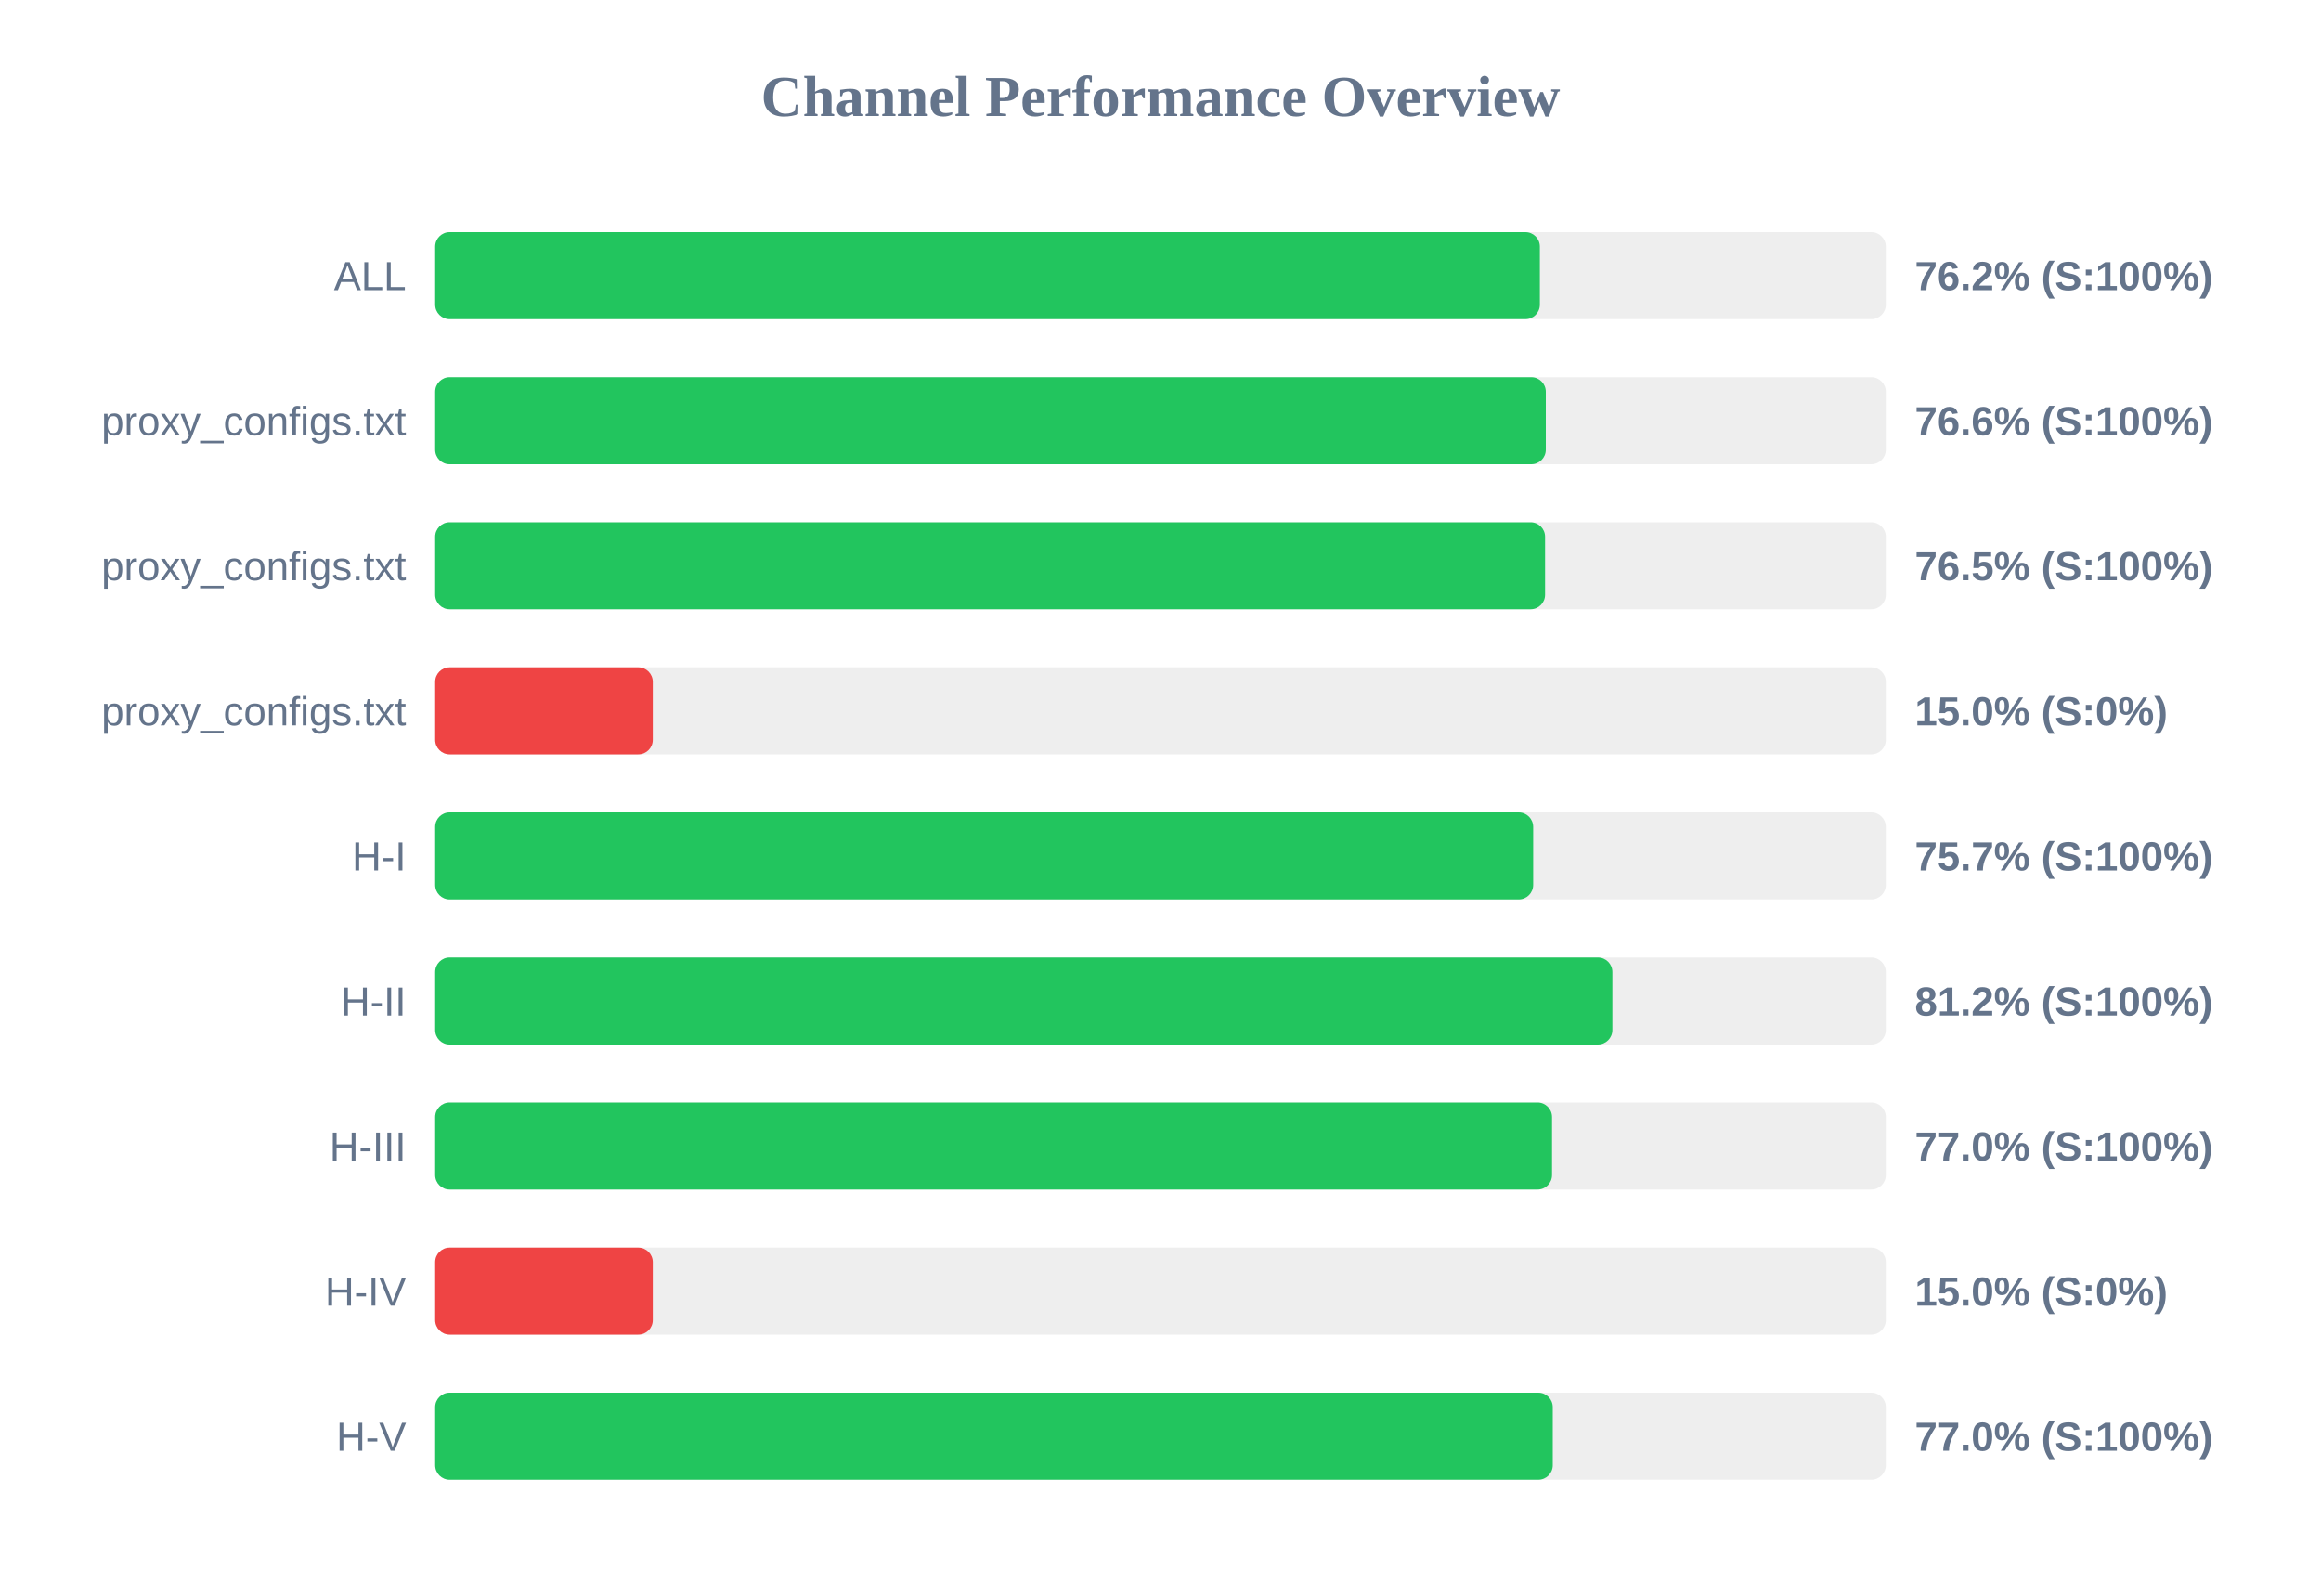
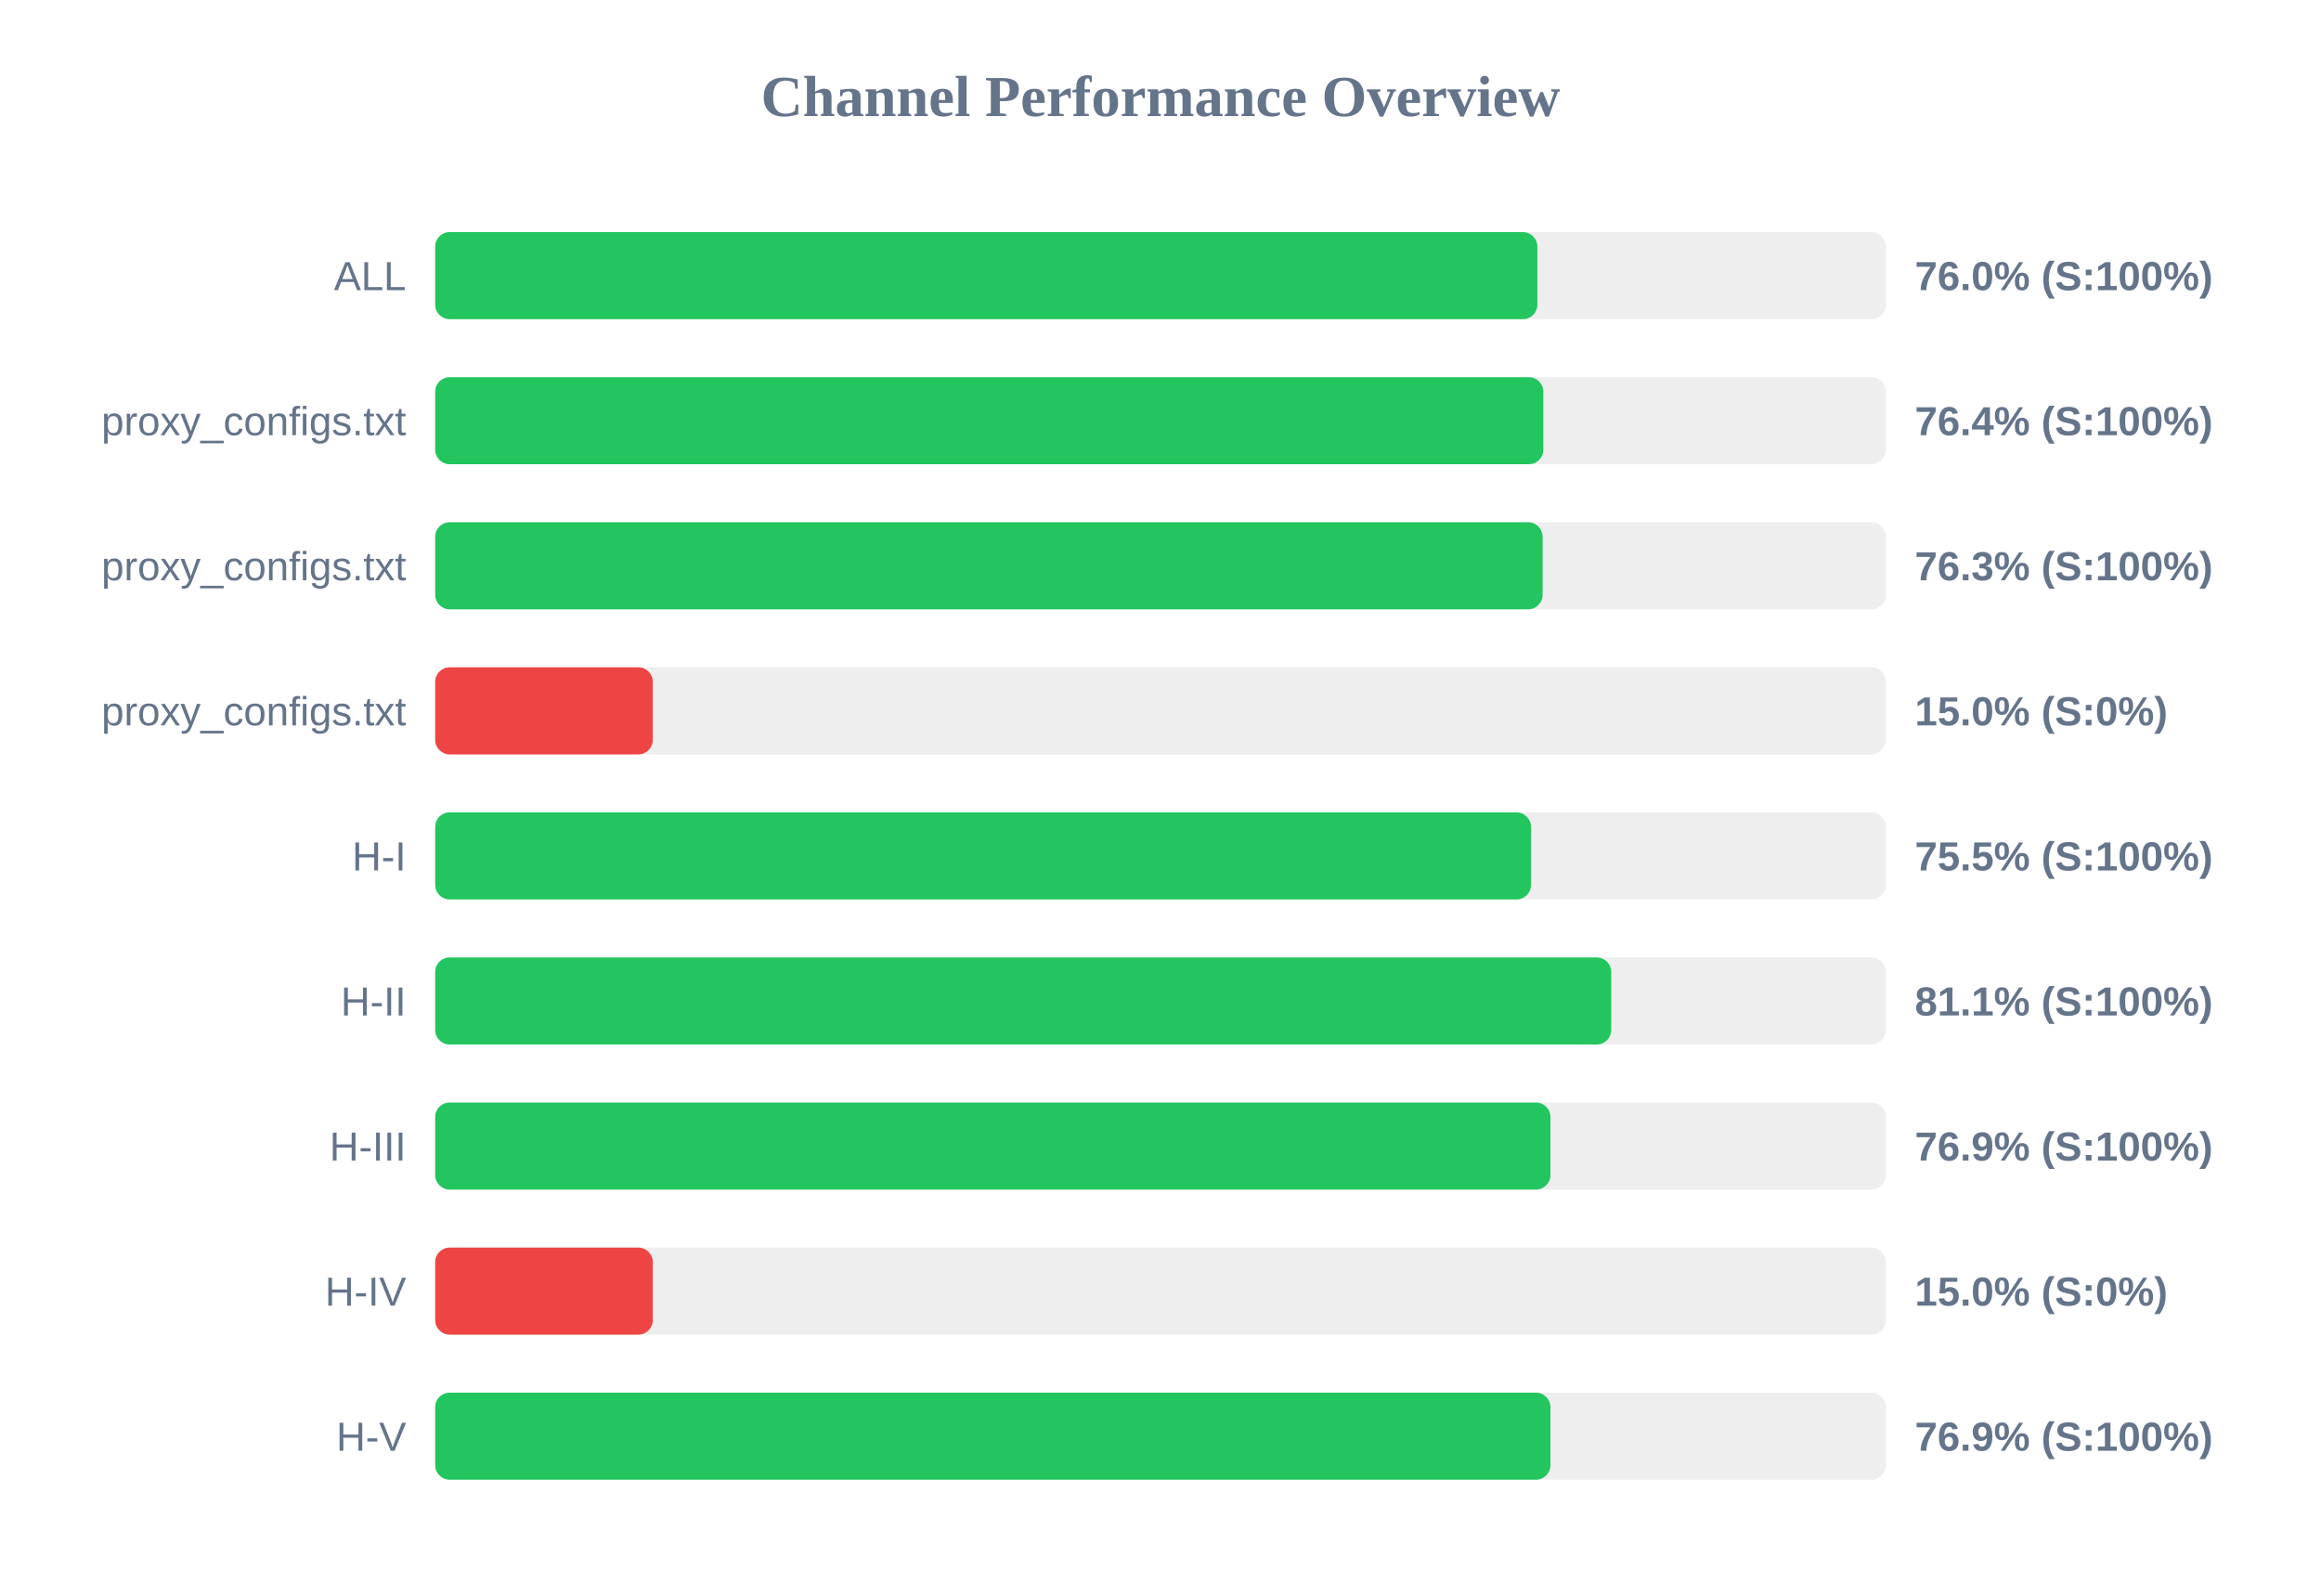
<svg xmlns="http://www.w3.org/2000/svg" width="800" height="550" version="1.1">
  <style>
        .row { font: 14px Arial; fill: #64748b; }
        .score { font: bold 14px Arial; fill: #64748b; }
    </style>
  <text x="400" y="40" text-anchor="middle" font-size="20px" font-weight="bold" fill="#64748b">Channel Performance Overview</text>
  <rect x="150" y="80" width="500" height="30" fill="#eee" rx="5" />
-   <rect x="150" y="80" width="380.75" height="30" fill="#22c55e" rx="5" />
+   <rect x="150" y="80" width="379.9" height="30" fill="#22c55e" rx="5" />
  <text x="140" y="100" text-anchor="end" class="row">ALL</text>
-   <text x="660" y="100" text-anchor="start" class="score">76.2% (S:100%)</text>
+   <text x="660" y="100" text-anchor="start" class="score">76.0% (S:100%)</text>
  <rect x="150" y="130" width="500" height="30" fill="#eee" rx="5" />
-   <rect x="150" y="130" width="382.8" height="30" fill="#22c55e" rx="5" />
+   <rect x="150" y="130" width="381.95" height="30" fill="#22c55e" rx="5" />
  <text x="140" y="150" text-anchor="end" class="row">proxy_configs.txt</text>
-   <text x="660" y="150" text-anchor="start" class="score">76.6% (S:100%)</text>
+   <text x="660" y="150" text-anchor="start" class="score">76.4% (S:100%)</text>
  <rect x="150" y="180" width="500" height="30" fill="#eee" rx="5" />
-   <rect x="150" y="180" width="382.55" height="30" fill="#22c55e" rx="5" />
+   <rect x="150" y="180" width="381.7" height="30" fill="#22c55e" rx="5" />
  <text x="140" y="200" text-anchor="end" class="row">proxy_configs.txt</text>
-   <text x="660" y="200" text-anchor="start" class="score">76.5% (S:100%)</text>
+   <text x="660" y="200" text-anchor="start" class="score">76.3% (S:100%)</text>
  <rect x="150" y="230" width="500" height="30" fill="#eee" rx="5" />
  <rect x="150" y="230" width="75.0" height="30" fill="#ef4444" rx="5" />
  <text x="140" y="250" text-anchor="end" class="row">proxy_configs.txt</text>
  <text x="660" y="250" text-anchor="start" class="score">15.0% (S:0%)</text>
  <rect x="150" y="280" width="500" height="30" fill="#eee" rx="5" />
-   <rect x="150" y="280" width="378.45" height="30" fill="#22c55e" rx="5" />
+   <rect x="150" y="280" width="377.7" height="30" fill="#22c55e" rx="5" />
  <text x="140" y="300" text-anchor="end" class="row">H-I</text>
-   <text x="660" y="300" text-anchor="start" class="score">75.7% (S:100%)</text>
+   <text x="660" y="300" text-anchor="start" class="score">75.5% (S:100%)</text>
  <rect x="150" y="330" width="500" height="30" fill="#eee" rx="5" />
-   <rect x="150" y="330" width="405.75" height="30" fill="#22c55e" rx="5" />
+   <rect x="150" y="330" width="405.35" height="30" fill="#22c55e" rx="5" />
  <text x="140" y="350" text-anchor="end" class="row">H-II</text>
-   <text x="660" y="350" text-anchor="start" class="score">81.2% (S:100%)</text>
+   <text x="660" y="350" text-anchor="start" class="score">81.1% (S:100%)</text>
  <rect x="150" y="380" width="500" height="30" fill="#eee" rx="5" />
-   <rect x="150" y="380" width="384.95" height="30" fill="#22c55e" rx="5" />
+   <rect x="150" y="380" width="384.4" height="30" fill="#22c55e" rx="5" />
  <text x="140" y="400" text-anchor="end" class="row">H-III</text>
-   <text x="660" y="400" text-anchor="start" class="score">77.0% (S:100%)</text>
+   <text x="660" y="400" text-anchor="start" class="score">76.9% (S:100%)</text>
  <rect x="150" y="430" width="500" height="30" fill="#eee" rx="5" />
  <rect x="150" y="430" width="75.0" height="30" fill="#ef4444" rx="5" />
  <text x="140" y="450" text-anchor="end" class="row">H-IV</text>
  <text x="660" y="450" text-anchor="start" class="score">15.0% (S:0%)</text>
  <rect x="150" y="480" width="500" height="30" fill="#eee" rx="5" />
-   <rect x="150" y="480" width="385.2" height="30" fill="#22c55e" rx="5" />
+   <rect x="150" y="480" width="384.4" height="30" fill="#22c55e" rx="5" />
  <text x="140" y="500" text-anchor="end" class="row">H-V</text>
-   <text x="660" y="500" text-anchor="start" class="score">77.0% (S:100%)</text>
+   <text x="660" y="500" text-anchor="start" class="score">76.9% (S:100%)</text>
</svg>
